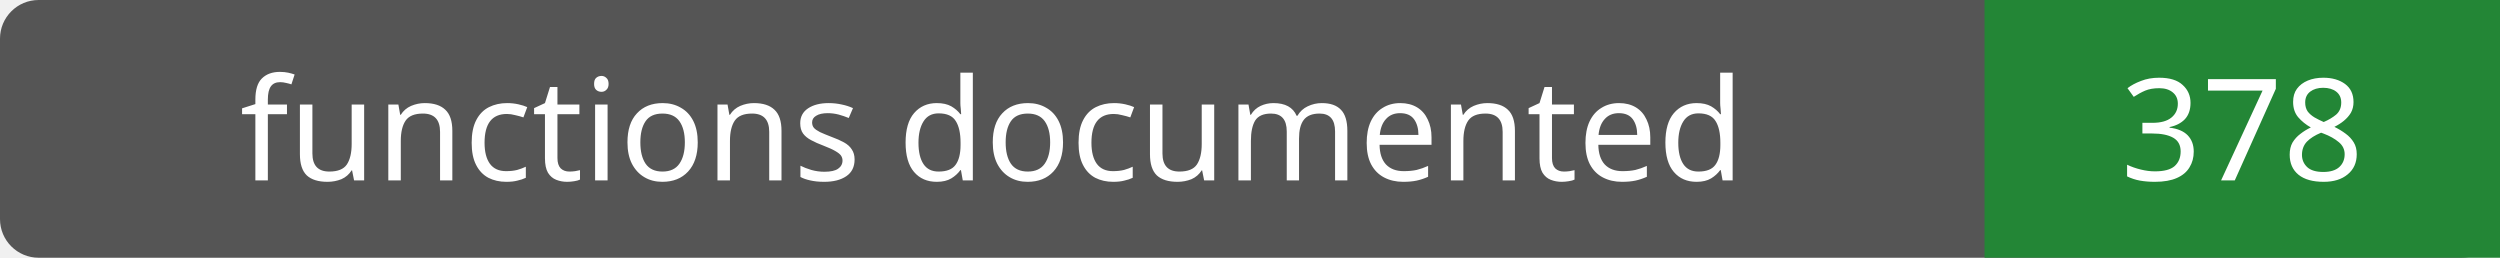
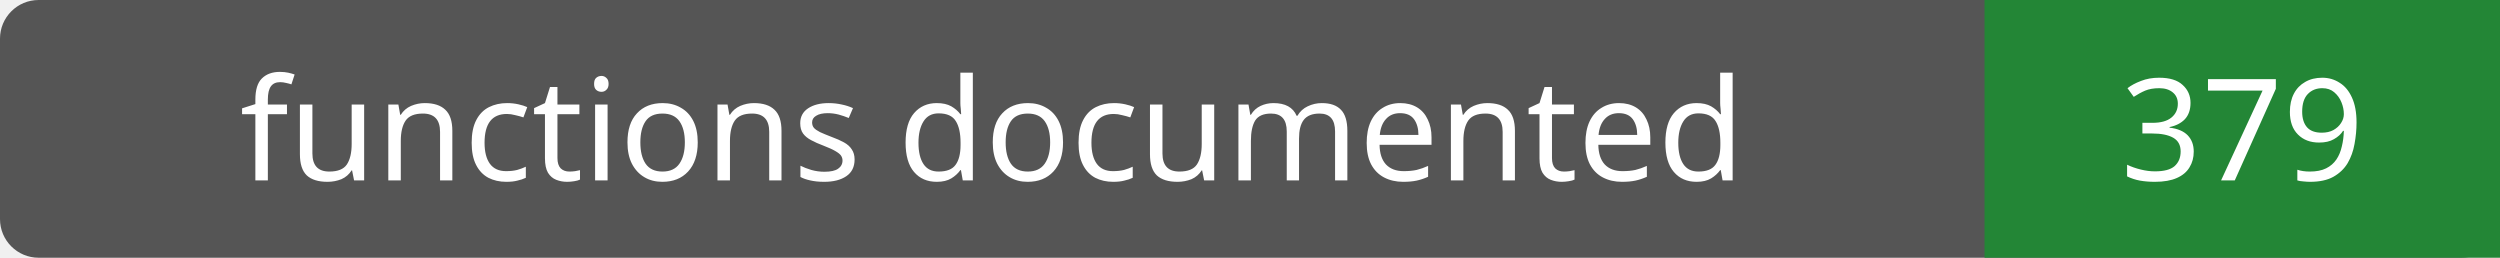
- <svg xmlns="http://www.w3.org/2000/svg" width="194" height="20" role="img" aria-label="functions documented: 378">
+ <svg xmlns="http://www.w3.org/2000/svg" width="194" height="20" role="img" aria-label="functions documented: 379">
  <rect width="194" height="20" rx="3" fill="#555" />
  <path fill="#238636" d="M154 0h40v20H154z" />
  <g fill="#fff" text-anchor="middle" font-family="Verdana,sans-serif" font-size="11">
    <text x="77.0" y="14">functions documented</text>
-     <text x="174.0" y="14">378</text>
+     <text x="174.0" y="14">379</text>
  </g>
</svg>
